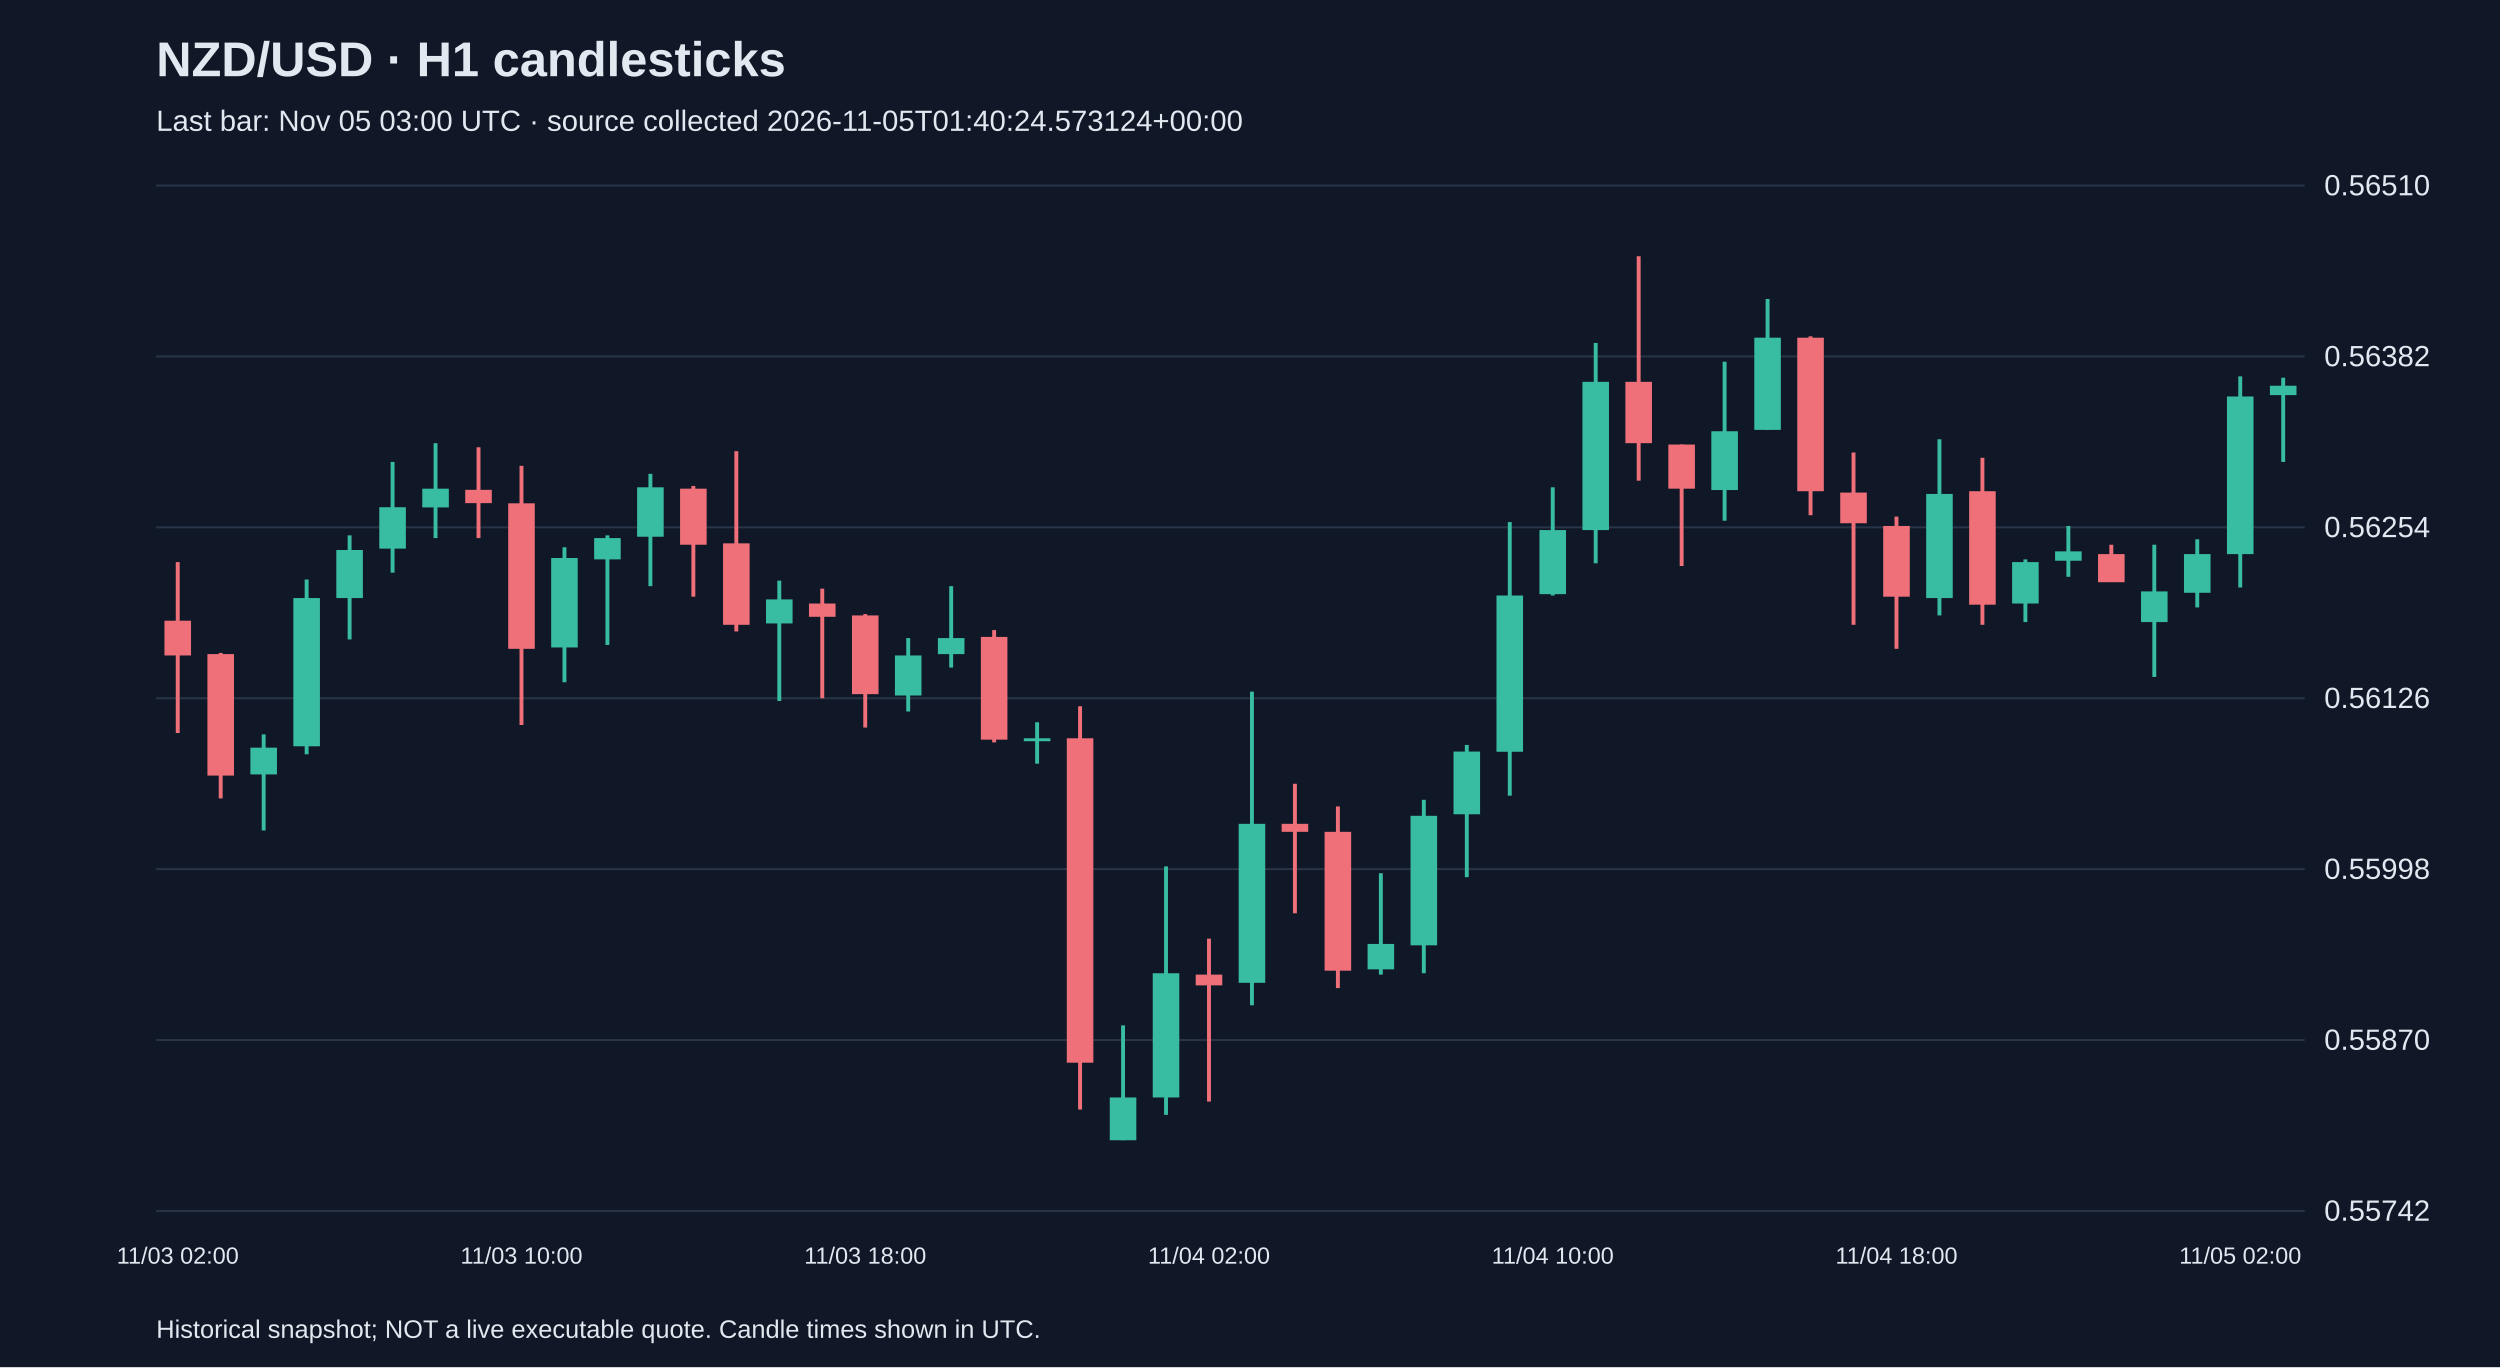
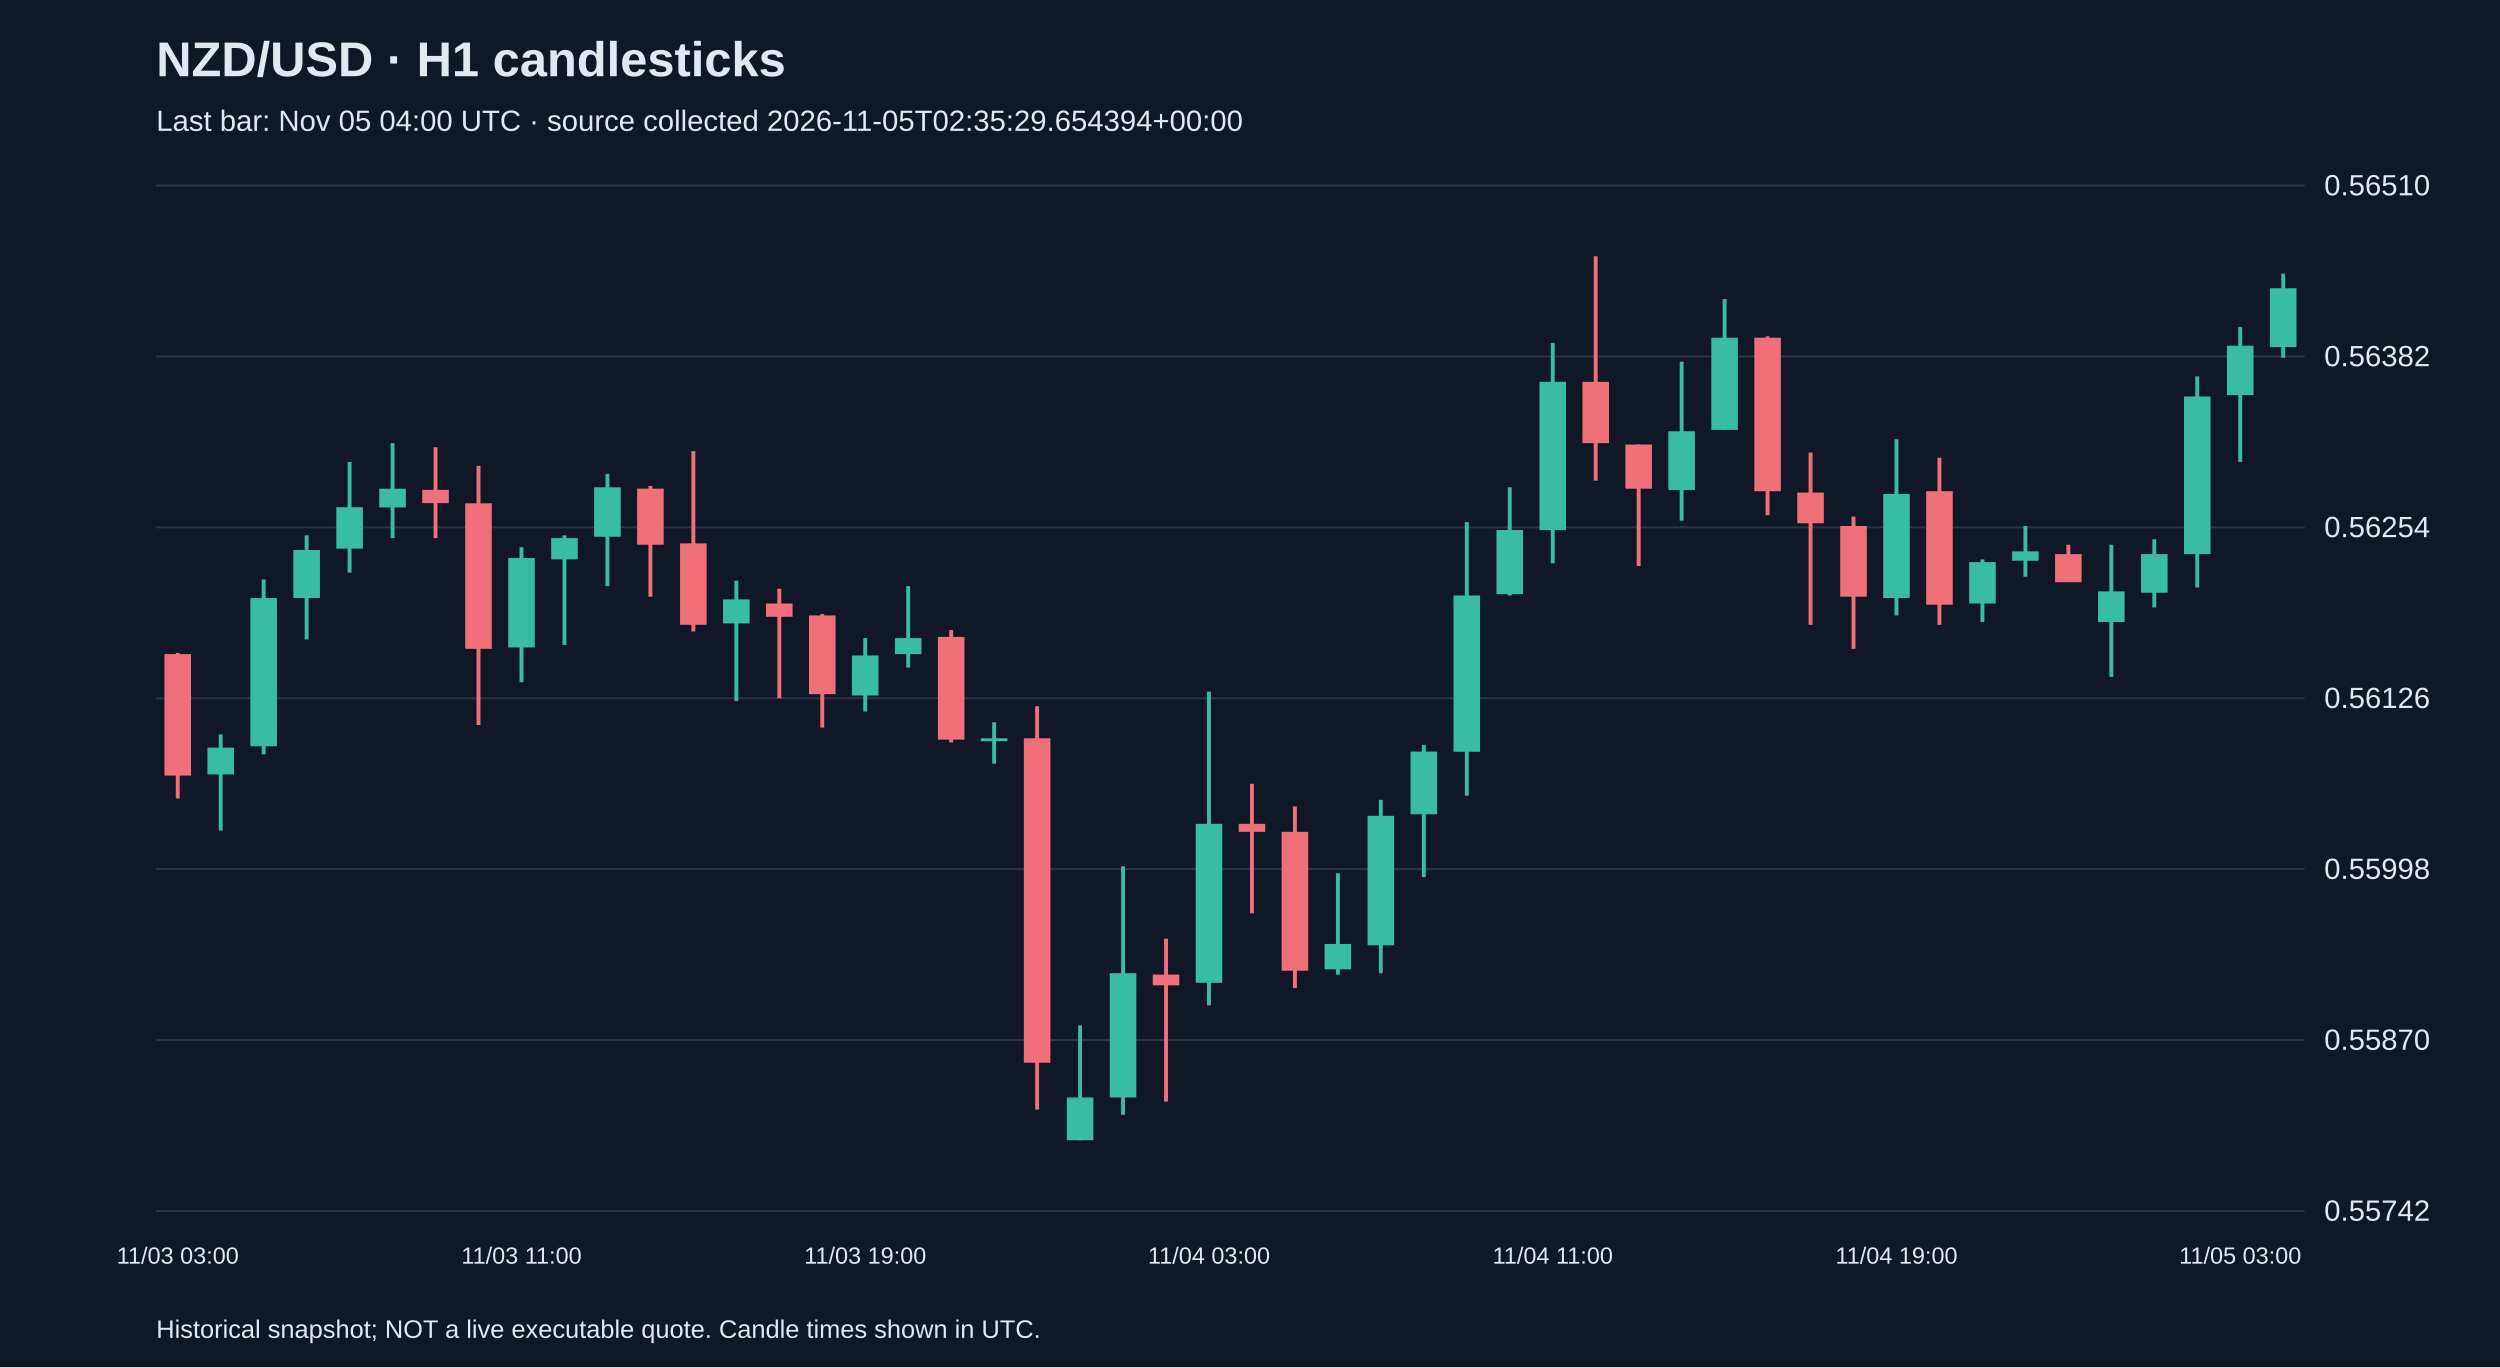
<svg xmlns="http://www.w3.org/2000/svg" viewBox="0 0 1280 700">
  <rect width="100%" height="100%" fill="#101827" />
  <style>text{font-family:Arial,sans-serif;fill:#e2e8f0}</style>
  <text x="80" y="39" font-size="25" font-weight="bold">NZD/USD · H1 candlesticks</text>
-   <text x="80" y="67" font-size="15" fill="#a6b1c5">Last bar: Nov 05 03:00 UTC · source collected 2026-11-05T01:40:24.573124+00:00</text>
+   <text x="80" y="67" font-size="15" fill="#a6b1c5">Last bar: Nov 05 04:00 UTC · source collected 2026-11-05T02:35:29.654394+00:00</text>
  <line x1="80" y1="620.0" x2="1180" y2="620.0" stroke="#283548" />
  <text x="1190" y="625.0" font-size="15">0.55742</text>
  <line x1="80" y1="532.5" x2="1180" y2="532.5" stroke="#283548" />
  <text x="1190" y="537.5" font-size="15">0.55870</text>
  <line x1="80" y1="445.0" x2="1180" y2="445.0" stroke="#283548" />
  <text x="1190" y="450.0" font-size="15">0.55998</text>
  <line x1="80" y1="357.5" x2="1180" y2="357.5" stroke="#283548" />
  <text x="1190" y="362.5" font-size="15">0.56126</text>
  <line x1="80" y1="270.0" x2="1180" y2="270.0" stroke="#283548" />
  <text x="1190" y="275.0" font-size="15">0.56254</text>
  <line x1="80" y1="182.5" x2="1180" y2="182.5" stroke="#283548" />
  <text x="1190" y="187.5" font-size="15">0.56382</text>
  <line x1="80" y1="95.0" x2="1180" y2="95.0" stroke="#283548" />
  <text x="1190" y="100.0" font-size="15">0.56510</text>
-   <line x1="91.0" y1="287.8" x2="91.0" y2="375.3" stroke="#f07079" stroke-width="2" />
-   <rect x="84.2" y="317.8" width="13.6" height="17.8" fill="#f07079" />
-   <text x="91.0" y="647" text-anchor="middle" font-size="12">11/03 02:00</text>
-   <line x1="113.0" y1="334.3" x2="113.0" y2="408.8" stroke="#f07079" stroke-width="2" />
-   <rect x="106.2" y="334.9" width="13.6" height="62.2" fill="#f07079" />
-   <line x1="135.0" y1="376.0" x2="135.0" y2="425.2" stroke="#38bca2" stroke-width="2" />
-   <rect x="128.2" y="382.8" width="13.6" height="13.7" fill="#38bca2" />
-   <line x1="157.0" y1="296.7" x2="157.0" y2="386.2" stroke="#38bca2" stroke-width="2" />
-   <rect x="150.2" y="306.2" width="13.6" height="75.9" fill="#38bca2" />
-   <line x1="179.0" y1="274.1" x2="179.0" y2="327.4" stroke="#38bca2" stroke-width="2" />
-   <rect x="172.2" y="281.6" width="13.6" height="24.6" fill="#38bca2" />
-   <line x1="201.0" y1="236.5" x2="201.0" y2="293.2" stroke="#38bca2" stroke-width="2" />
-   <rect x="194.2" y="259.7" width="13.6" height="21.2" fill="#38bca2" />
-   <line x1="223.0" y1="226.9" x2="223.0" y2="275.5" stroke="#38bca2" stroke-width="2" />
-   <rect x="216.2" y="250.2" width="13.6" height="9.6" fill="#38bca2" />
-   <line x1="245.0" y1="229.0" x2="245.0" y2="275.5" stroke="#f07079" stroke-width="2" />
-   <rect x="238.2" y="250.8" width="13.6" height="6.8" fill="#f07079" />
-   <line x1="267.0" y1="238.5" x2="267.0" y2="371.2" stroke="#f07079" stroke-width="2" />
-   <rect x="260.2" y="257.7" width="13.6" height="74.5" fill="#f07079" />
-   <text x="267.0" y="647" text-anchor="middle" font-size="12">11/03 10:00</text>
-   <line x1="289.0" y1="280.2" x2="289.0" y2="349.3" stroke="#38bca2" stroke-width="2" />
-   <rect x="282.2" y="285.7" width="13.6" height="45.8" fill="#38bca2" />
-   <line x1="311.0" y1="274.1" x2="311.0" y2="330.2" stroke="#38bca2" stroke-width="2" />
-   <rect x="304.2" y="275.5" width="13.6" height="10.9" fill="#38bca2" />
-   <line x1="333.0" y1="242.6" x2="333.0" y2="300.1" stroke="#38bca2" stroke-width="2" />
-   <rect x="326.2" y="249.5" width="13.6" height="25.3" fill="#38bca2" />
-   <line x1="355.0" y1="248.8" x2="355.0" y2="305.5" stroke="#f07079" stroke-width="2" />
-   <rect x="348.2" y="250.2" width="13.6" height="28.7" fill="#f07079" />
-   <line x1="377.0" y1="231.0" x2="377.0" y2="323.3" stroke="#f07079" stroke-width="2" />
-   <rect x="370.2" y="278.2" width="13.6" height="41.7" fill="#f07079" />
-   <line x1="399.0" y1="297.3" x2="399.0" y2="358.9" stroke="#38bca2" stroke-width="2" />
-   <rect x="392.2" y="306.9" width="13.6" height="12.3" fill="#38bca2" />
-   <line x1="421.0" y1="301.4" x2="421.0" y2="357.5" stroke="#f07079" stroke-width="2" />
-   <rect x="414.2" y="309.0" width="13.6" height="6.8" fill="#f07079" />
-   <line x1="443.0" y1="314.4" x2="443.0" y2="372.5" stroke="#f07079" stroke-width="2" />
-   <rect x="436.2" y="315.1" width="13.6" height="40.3" fill="#f07079" />
-   <text x="443.0" y="647" text-anchor="middle" font-size="12">11/03 18:00</text>
-   <line x1="465.0" y1="326.7" x2="465.0" y2="364.3" stroke="#38bca2" stroke-width="2" />
-   <rect x="458.2" y="335.6" width="13.6" height="20.5" fill="#38bca2" />
-   <line x1="487.0" y1="300.1" x2="487.0" y2="341.8" stroke="#38bca2" stroke-width="2" />
-   <rect x="480.2" y="326.7" width="13.6" height="8.2" fill="#38bca2" />
-   <line x1="509.0" y1="322.6" x2="509.0" y2="380.1" stroke="#f07079" stroke-width="2" />
-   <rect x="502.2" y="326.1" width="13.6" height="52.6" fill="#f07079" />
-   <line x1="531.0" y1="369.8" x2="531.0" y2="391.0" stroke="#38bca2" stroke-width="2" />
-   <rect x="524.2" y="378.0" width="13.6" height="1.5" fill="#38bca2" />
-   <line x1="553.0" y1="361.6" x2="553.0" y2="568.1" stroke="#f07079" stroke-width="2" />
-   <rect x="546.2" y="378.0" width="13.6" height="166.1" fill="#f07079" />
-   <line x1="575.0" y1="525.0" x2="575.0" y2="583.8" stroke="#38bca2" stroke-width="2" />
-   <rect x="568.2" y="561.9" width="13.6" height="21.9" fill="#38bca2" />
-   <line x1="597.0" y1="443.6" x2="597.0" y2="570.8" stroke="#38bca2" stroke-width="2" />
-   <rect x="590.2" y="498.3" width="13.6" height="63.6" fill="#38bca2" />
-   <line x1="619.0" y1="480.6" x2="619.0" y2="564.0" stroke="#f07079" stroke-width="2" />
-   <rect x="612.2" y="499.0" width="13.6" height="5.5" fill="#f07079" />
-   <text x="619.0" y="647" text-anchor="middle" font-size="12">11/04 02:00</text>
-   <line x1="641.0" y1="354.1" x2="641.0" y2="514.7" stroke="#38bca2" stroke-width="2" />
-   <rect x="634.2" y="421.8" width="13.6" height="81.4" fill="#38bca2" />
-   <line x1="663.0" y1="401.3" x2="663.0" y2="467.6" stroke="#f07079" stroke-width="2" />
-   <rect x="656.2" y="421.8" width="13.6" height="4.1" fill="#f07079" />
-   <line x1="685.0" y1="412.9" x2="685.0" y2="505.9" stroke="#f07079" stroke-width="2" />
-   <rect x="678.2" y="425.9" width="13.6" height="71.1" fill="#f07079" />
-   <line x1="707.0" y1="447.1" x2="707.0" y2="499.0" stroke="#38bca2" stroke-width="2" />
-   <rect x="700.2" y="483.3" width="13.6" height="13.0" fill="#38bca2" />
-   <line x1="729.0" y1="409.5" x2="729.0" y2="498.3" stroke="#38bca2" stroke-width="2" />
-   <rect x="722.2" y="417.7" width="13.6" height="66.3" fill="#38bca2" />
-   <line x1="751.0" y1="381.4" x2="751.0" y2="449.1" stroke="#38bca2" stroke-width="2" />
-   <rect x="744.2" y="384.8" width="13.6" height="32.1" fill="#38bca2" />
-   <line x1="773.0" y1="267.3" x2="773.0" y2="407.4" stroke="#38bca2" stroke-width="2" />
-   <rect x="766.2" y="304.9" width="13.6" height="80.0" fill="#38bca2" />
-   <line x1="795.0" y1="249.5" x2="795.0" y2="304.9" stroke="#38bca2" stroke-width="2" />
-   <rect x="788.2" y="271.4" width="13.6" height="32.8" fill="#38bca2" />
-   <text x="795.0" y="647" text-anchor="middle" font-size="12">11/04 10:00</text>
-   <line x1="817.0" y1="175.6" x2="817.0" y2="288.4" stroke="#38bca2" stroke-width="2" />
-   <rect x="810.2" y="195.5" width="13.6" height="75.9" fill="#38bca2" />
-   <line x1="839.0" y1="131.2" x2="839.0" y2="246.1" stroke="#f07079" stroke-width="2" />
-   <rect x="832.2" y="195.5" width="13.6" height="31.4" fill="#f07079" />
-   <line x1="861.0" y1="227.6" x2="861.0" y2="289.8" stroke="#f07079" stroke-width="2" />
-   <rect x="854.2" y="227.6" width="13.6" height="22.6" fill="#f07079" />
-   <line x1="883.0" y1="185.2" x2="883.0" y2="266.6" stroke="#38bca2" stroke-width="2" />
-   <rect x="876.2" y="220.8" width="13.6" height="30.1" fill="#38bca2" />
-   <line x1="905.0" y1="153.1" x2="905.0" y2="220.1" stroke="#38bca2" stroke-width="2" />
-   <rect x="898.2" y="172.9" width="13.6" height="47.2" fill="#38bca2" />
-   <line x1="927.0" y1="172.2" x2="927.0" y2="263.8" stroke="#f07079" stroke-width="2" />
-   <rect x="920.2" y="172.9" width="13.6" height="78.6" fill="#f07079" />
-   <line x1="949.0" y1="231.7" x2="949.0" y2="319.9" stroke="#f07079" stroke-width="2" />
-   <rect x="942.2" y="252.2" width="13.6" height="15.7" fill="#f07079" />
-   <line x1="971.0" y1="264.5" x2="971.0" y2="332.2" stroke="#f07079" stroke-width="2" />
-   <rect x="964.2" y="269.3" width="13.6" height="36.2" fill="#f07079" />
-   <text x="971.0" y="647" text-anchor="middle" font-size="12">11/04 18:00</text>
-   <line x1="993.0" y1="224.9" x2="993.0" y2="315.1" stroke="#38bca2" stroke-width="2" />
-   <rect x="986.2" y="252.9" width="13.6" height="53.3" fill="#38bca2" />
-   <line x1="1015.0" y1="234.4" x2="1015.0" y2="319.9" stroke="#f07079" stroke-width="2" />
-   <rect x="1008.2" y="251.5" width="13.6" height="58.1" fill="#f07079" />
-   <line x1="1037.0" y1="286.4" x2="1037.0" y2="318.5" stroke="#38bca2" stroke-width="2" />
-   <rect x="1030.2" y="287.8" width="13.6" height="21.2" fill="#38bca2" />
-   <line x1="1059.0" y1="269.3" x2="1059.0" y2="295.3" stroke="#38bca2" stroke-width="2" />
-   <rect x="1052.2" y="282.3" width="13.6" height="4.8" fill="#38bca2" />
-   <line x1="1081.0" y1="278.9" x2="1081.0" y2="298.0" stroke="#f07079" stroke-width="2" />
-   <rect x="1074.2" y="283.7" width="13.6" height="14.4" fill="#f07079" />
-   <line x1="1103.0" y1="278.9" x2="1103.0" y2="346.6" stroke="#38bca2" stroke-width="2" />
-   <rect x="1096.2" y="302.8" width="13.6" height="15.7" fill="#38bca2" />
-   <line x1="1125.0" y1="276.1" x2="1125.0" y2="311.0" stroke="#38bca2" stroke-width="2" />
-   <rect x="1118.2" y="283.7" width="13.6" height="19.8" fill="#38bca2" />
-   <line x1="1147.0" y1="192.7" x2="1147.0" y2="300.8" stroke="#38bca2" stroke-width="2" />
-   <rect x="1140.2" y="203.0" width="13.6" height="80.7" fill="#38bca2" />
-   <text x="1147.0" y="647" text-anchor="middle" font-size="12">11/05 02:00</text>
-   <line x1="1169.0" y1="193.4" x2="1169.0" y2="236.5" stroke="#38bca2" stroke-width="2" />
-   <rect x="1162.2" y="197.5" width="13.6" height="4.8" fill="#38bca2" />
+   <line x1="91.0" y1="334.3" x2="91.0" y2="408.8" stroke="#f07079" stroke-width="2" />
+   <rect x="84.2" y="334.9" width="13.6" height="62.2" fill="#f07079" />
+   <text x="91.0" y="647" text-anchor="middle" font-size="12">11/03 03:00</text>
+   <line x1="113.0" y1="376.0" x2="113.0" y2="425.2" stroke="#38bca2" stroke-width="2" />
+   <rect x="106.2" y="382.8" width="13.6" height="13.7" fill="#38bca2" />
+   <line x1="135.0" y1="296.7" x2="135.0" y2="386.2" stroke="#38bca2" stroke-width="2" />
+   <rect x="128.2" y="306.2" width="13.6" height="75.9" fill="#38bca2" />
+   <line x1="157.0" y1="274.1" x2="157.0" y2="327.4" stroke="#38bca2" stroke-width="2" />
+   <rect x="150.2" y="281.6" width="13.6" height="24.6" fill="#38bca2" />
+   <line x1="179.0" y1="236.5" x2="179.0" y2="293.2" stroke="#38bca2" stroke-width="2" />
+   <rect x="172.2" y="259.7" width="13.6" height="21.2" fill="#38bca2" />
+   <line x1="201.0" y1="226.9" x2="201.0" y2="275.5" stroke="#38bca2" stroke-width="2" />
+   <rect x="194.2" y="250.2" width="13.6" height="9.6" fill="#38bca2" />
+   <line x1="223.0" y1="229.0" x2="223.0" y2="275.5" stroke="#f07079" stroke-width="2" />
+   <rect x="216.2" y="250.8" width="13.6" height="6.8" fill="#f07079" />
+   <line x1="245.0" y1="238.5" x2="245.0" y2="371.2" stroke="#f07079" stroke-width="2" />
+   <rect x="238.2" y="257.7" width="13.6" height="74.5" fill="#f07079" />
+   <line x1="267.0" y1="280.2" x2="267.0" y2="349.3" stroke="#38bca2" stroke-width="2" />
+   <rect x="260.2" y="285.7" width="13.6" height="45.8" fill="#38bca2" />
+   <text x="267.0" y="647" text-anchor="middle" font-size="12">11/03 11:00</text>
+   <line x1="289.0" y1="274.1" x2="289.0" y2="330.2" stroke="#38bca2" stroke-width="2" />
+   <rect x="282.2" y="275.5" width="13.6" height="10.9" fill="#38bca2" />
+   <line x1="311.0" y1="242.6" x2="311.0" y2="300.1" stroke="#38bca2" stroke-width="2" />
+   <rect x="304.2" y="249.5" width="13.6" height="25.3" fill="#38bca2" />
+   <line x1="333.0" y1="248.8" x2="333.0" y2="305.5" stroke="#f07079" stroke-width="2" />
+   <rect x="326.2" y="250.2" width="13.6" height="28.7" fill="#f07079" />
+   <line x1="355.0" y1="231.0" x2="355.0" y2="323.3" stroke="#f07079" stroke-width="2" />
+   <rect x="348.2" y="278.2" width="13.6" height="41.7" fill="#f07079" />
+   <line x1="377.0" y1="297.3" x2="377.0" y2="358.9" stroke="#38bca2" stroke-width="2" />
+   <rect x="370.2" y="306.9" width="13.6" height="12.3" fill="#38bca2" />
+   <line x1="399.0" y1="301.4" x2="399.0" y2="357.5" stroke="#f07079" stroke-width="2" />
+   <rect x="392.2" y="309.0" width="13.6" height="6.8" fill="#f07079" />
+   <line x1="421.0" y1="314.4" x2="421.0" y2="372.5" stroke="#f07079" stroke-width="2" />
+   <rect x="414.2" y="315.1" width="13.6" height="40.3" fill="#f07079" />
+   <line x1="443.0" y1="326.7" x2="443.0" y2="364.3" stroke="#38bca2" stroke-width="2" />
+   <rect x="436.2" y="335.6" width="13.6" height="20.5" fill="#38bca2" />
+   <text x="443.0" y="647" text-anchor="middle" font-size="12">11/03 19:00</text>
+   <line x1="465.0" y1="300.1" x2="465.0" y2="341.8" stroke="#38bca2" stroke-width="2" />
+   <rect x="458.2" y="326.7" width="13.6" height="8.2" fill="#38bca2" />
+   <line x1="487.0" y1="322.6" x2="487.0" y2="380.1" stroke="#f07079" stroke-width="2" />
+   <rect x="480.2" y="326.1" width="13.6" height="52.6" fill="#f07079" />
+   <line x1="509.0" y1="369.8" x2="509.0" y2="391.0" stroke="#38bca2" stroke-width="2" />
+   <rect x="502.2" y="378.0" width="13.6" height="1.5" fill="#38bca2" />
+   <line x1="531.0" y1="361.6" x2="531.0" y2="568.1" stroke="#f07079" stroke-width="2" />
+   <rect x="524.2" y="378.0" width="13.6" height="166.1" fill="#f07079" />
+   <line x1="553.0" y1="525.0" x2="553.0" y2="583.8" stroke="#38bca2" stroke-width="2" />
+   <rect x="546.2" y="561.9" width="13.6" height="21.9" fill="#38bca2" />
+   <line x1="575.0" y1="443.6" x2="575.0" y2="570.8" stroke="#38bca2" stroke-width="2" />
+   <rect x="568.2" y="498.3" width="13.6" height="63.6" fill="#38bca2" />
+   <line x1="597.0" y1="480.6" x2="597.0" y2="564.0" stroke="#f07079" stroke-width="2" />
+   <rect x="590.2" y="499.0" width="13.6" height="5.5" fill="#f07079" />
+   <line x1="619.0" y1="354.1" x2="619.0" y2="514.7" stroke="#38bca2" stroke-width="2" />
+   <rect x="612.2" y="421.8" width="13.6" height="81.4" fill="#38bca2" />
+   <text x="619.0" y="647" text-anchor="middle" font-size="12">11/04 03:00</text>
+   <line x1="641.0" y1="401.3" x2="641.0" y2="467.6" stroke="#f07079" stroke-width="2" />
+   <rect x="634.2" y="421.8" width="13.6" height="4.1" fill="#f07079" />
+   <line x1="663.0" y1="412.9" x2="663.0" y2="505.9" stroke="#f07079" stroke-width="2" />
+   <rect x="656.2" y="425.9" width="13.6" height="71.1" fill="#f07079" />
+   <line x1="685.0" y1="447.1" x2="685.0" y2="499.0" stroke="#38bca2" stroke-width="2" />
+   <rect x="678.2" y="483.3" width="13.6" height="13.0" fill="#38bca2" />
+   <line x1="707.0" y1="409.5" x2="707.0" y2="498.3" stroke="#38bca2" stroke-width="2" />
+   <rect x="700.2" y="417.7" width="13.6" height="66.3" fill="#38bca2" />
+   <line x1="729.0" y1="381.4" x2="729.0" y2="449.1" stroke="#38bca2" stroke-width="2" />
+   <rect x="722.2" y="384.8" width="13.6" height="32.1" fill="#38bca2" />
+   <line x1="751.0" y1="267.3" x2="751.0" y2="407.4" stroke="#38bca2" stroke-width="2" />
+   <rect x="744.2" y="304.9" width="13.6" height="80.0" fill="#38bca2" />
+   <line x1="773.0" y1="249.5" x2="773.0" y2="304.9" stroke="#38bca2" stroke-width="2" />
+   <rect x="766.2" y="271.4" width="13.6" height="32.8" fill="#38bca2" />
+   <line x1="795.0" y1="175.6" x2="795.0" y2="288.4" stroke="#38bca2" stroke-width="2" />
+   <rect x="788.2" y="195.5" width="13.6" height="75.9" fill="#38bca2" />
+   <text x="795.0" y="647" text-anchor="middle" font-size="12">11/04 11:00</text>
+   <line x1="817.0" y1="131.2" x2="817.0" y2="246.1" stroke="#f07079" stroke-width="2" />
+   <rect x="810.2" y="195.5" width="13.6" height="31.4" fill="#f07079" />
+   <line x1="839.0" y1="227.6" x2="839.0" y2="289.8" stroke="#f07079" stroke-width="2" />
+   <rect x="832.2" y="227.6" width="13.6" height="22.6" fill="#f07079" />
+   <line x1="861.0" y1="185.2" x2="861.0" y2="266.6" stroke="#38bca2" stroke-width="2" />
+   <rect x="854.2" y="220.8" width="13.6" height="30.1" fill="#38bca2" />
+   <line x1="883.0" y1="153.1" x2="883.0" y2="220.1" stroke="#38bca2" stroke-width="2" />
+   <rect x="876.2" y="172.9" width="13.6" height="47.2" fill="#38bca2" />
+   <line x1="905.0" y1="172.2" x2="905.0" y2="263.8" stroke="#f07079" stroke-width="2" />
+   <rect x="898.2" y="172.9" width="13.6" height="78.6" fill="#f07079" />
+   <line x1="927.0" y1="231.7" x2="927.0" y2="319.9" stroke="#f07079" stroke-width="2" />
+   <rect x="920.2" y="252.2" width="13.6" height="15.7" fill="#f07079" />
+   <line x1="949.0" y1="264.5" x2="949.0" y2="332.2" stroke="#f07079" stroke-width="2" />
+   <rect x="942.2" y="269.3" width="13.6" height="36.2" fill="#f07079" />
+   <line x1="971.0" y1="224.9" x2="971.0" y2="315.1" stroke="#38bca2" stroke-width="2" />
+   <rect x="964.2" y="252.9" width="13.6" height="53.3" fill="#38bca2" />
+   <text x="971.0" y="647" text-anchor="middle" font-size="12">11/04 19:00</text>
+   <line x1="993.0" y1="234.4" x2="993.0" y2="319.9" stroke="#f07079" stroke-width="2" />
+   <rect x="986.2" y="251.5" width="13.6" height="58.1" fill="#f07079" />
+   <line x1="1015.0" y1="286.4" x2="1015.0" y2="318.5" stroke="#38bca2" stroke-width="2" />
+   <rect x="1008.2" y="287.8" width="13.6" height="21.2" fill="#38bca2" />
+   <line x1="1037.0" y1="269.3" x2="1037.0" y2="295.3" stroke="#38bca2" stroke-width="2" />
+   <rect x="1030.2" y="282.3" width="13.6" height="4.8" fill="#38bca2" />
+   <line x1="1059.0" y1="278.9" x2="1059.0" y2="298.0" stroke="#f07079" stroke-width="2" />
+   <rect x="1052.2" y="283.7" width="13.6" height="14.4" fill="#f07079" />
+   <line x1="1081.0" y1="278.9" x2="1081.0" y2="346.6" stroke="#38bca2" stroke-width="2" />
+   <rect x="1074.2" y="302.8" width="13.6" height="15.7" fill="#38bca2" />
+   <line x1="1103.0" y1="276.1" x2="1103.0" y2="311.0" stroke="#38bca2" stroke-width="2" />
+   <rect x="1096.2" y="283.7" width="13.6" height="19.8" fill="#38bca2" />
+   <line x1="1125.0" y1="192.7" x2="1125.0" y2="300.8" stroke="#38bca2" stroke-width="2" />
+   <rect x="1118.2" y="203.0" width="13.6" height="80.7" fill="#38bca2" />
+   <line x1="1147.0" y1="167.4" x2="1147.0" y2="236.5" stroke="#38bca2" stroke-width="2" />
+   <rect x="1140.2" y="177.0" width="13.6" height="25.3" fill="#38bca2" />
+   <text x="1147.0" y="647" text-anchor="middle" font-size="12">11/05 03:00</text>
+   <line x1="1169.0" y1="140.1" x2="1169.0" y2="183.2" stroke="#38bca2" stroke-width="2" />
+   <rect x="1162.2" y="147.6" width="13.6" height="30.1" fill="#38bca2" />
  <text x="80" y="685" font-size="13">Historical snapshot; NOT a live executable quote. Candle times shown in UTC.</text>
</svg>
